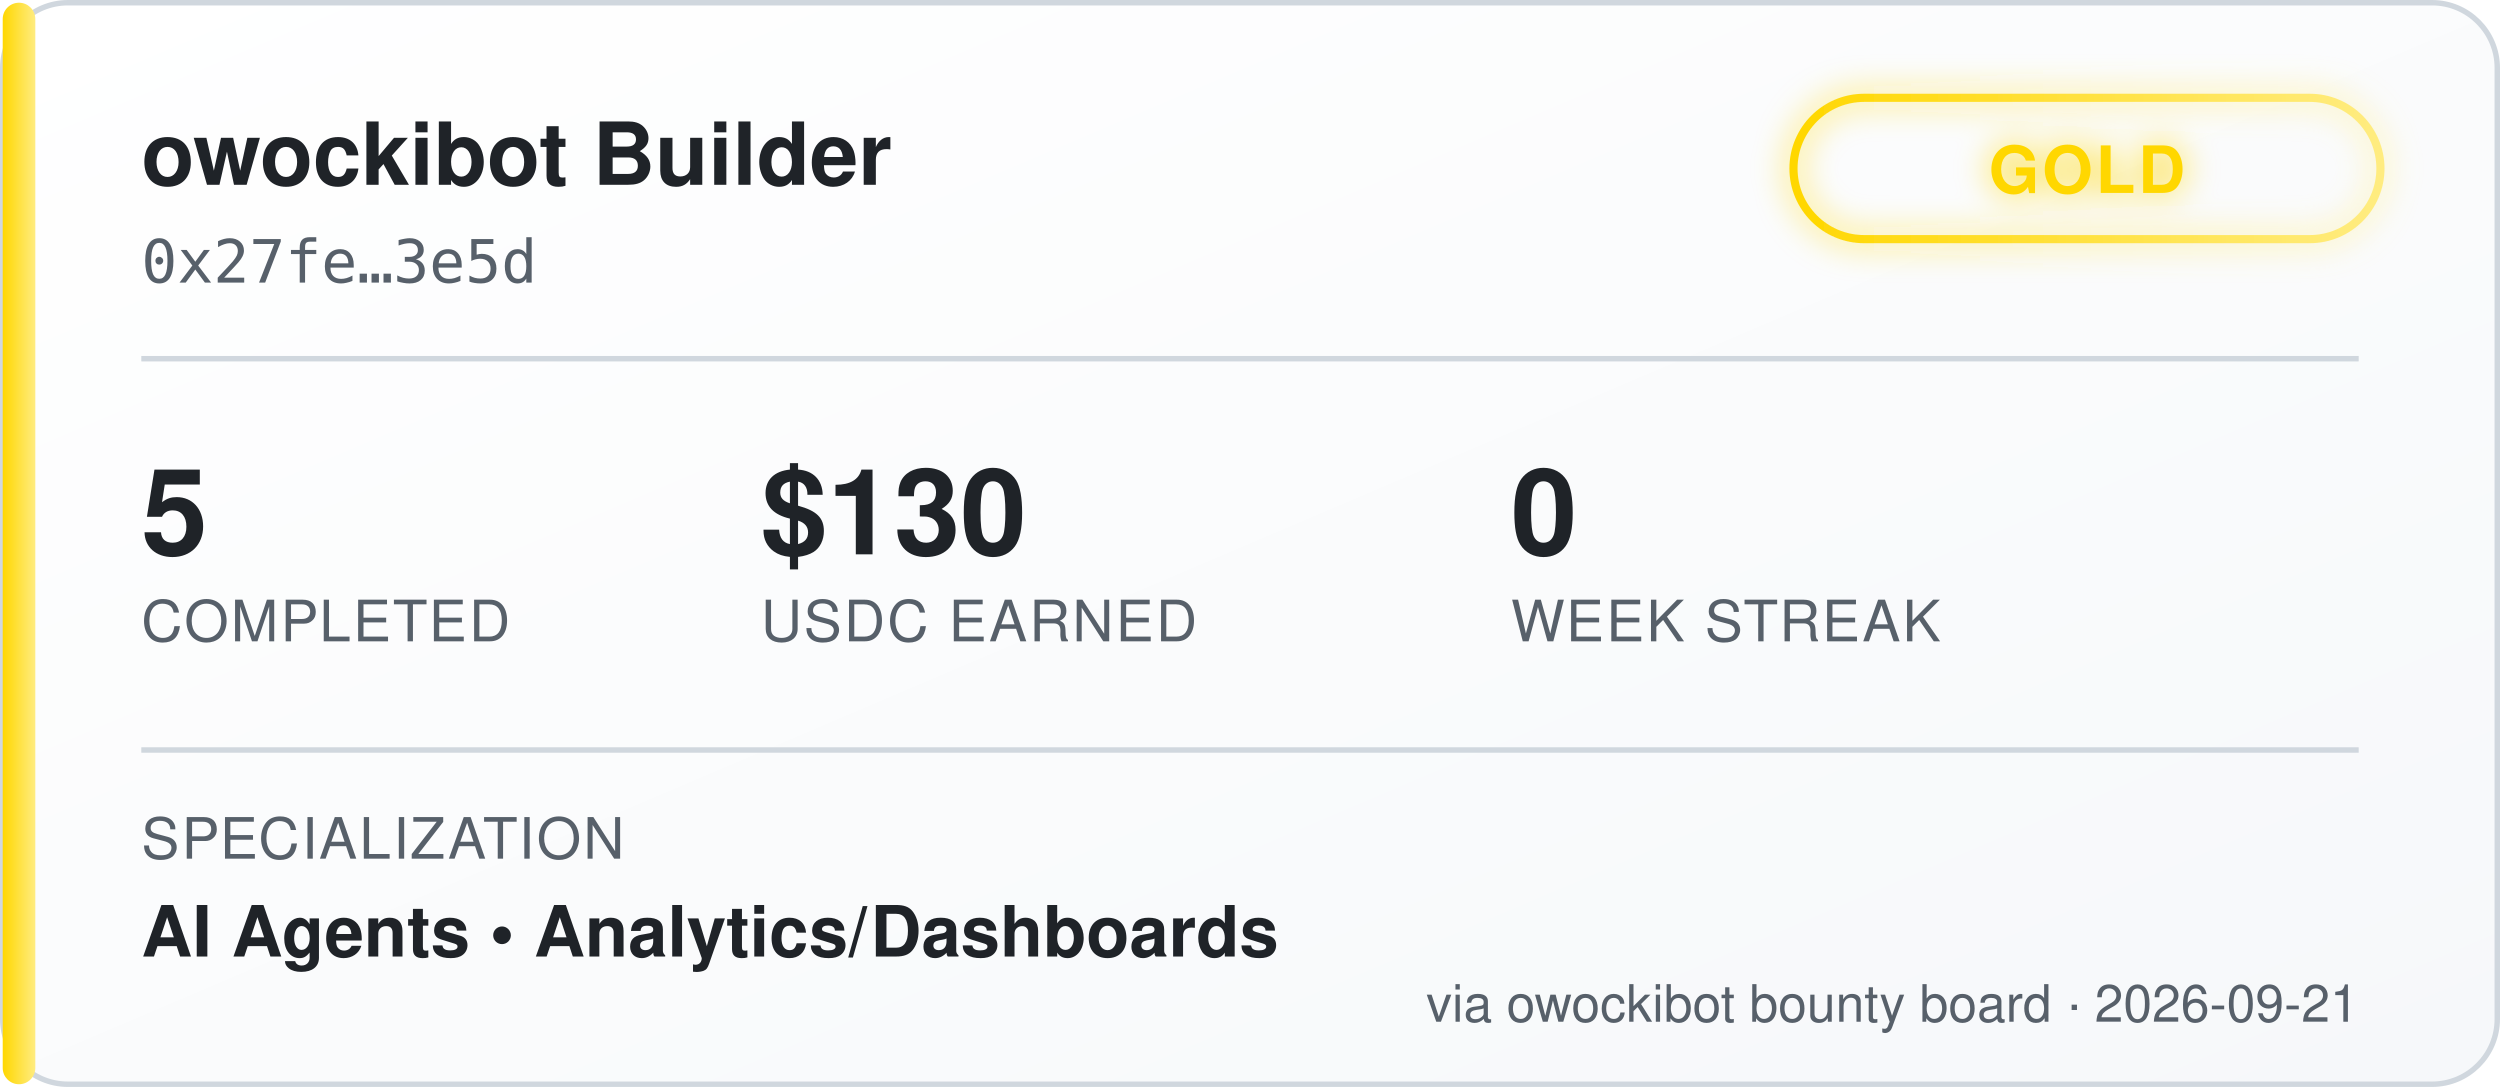
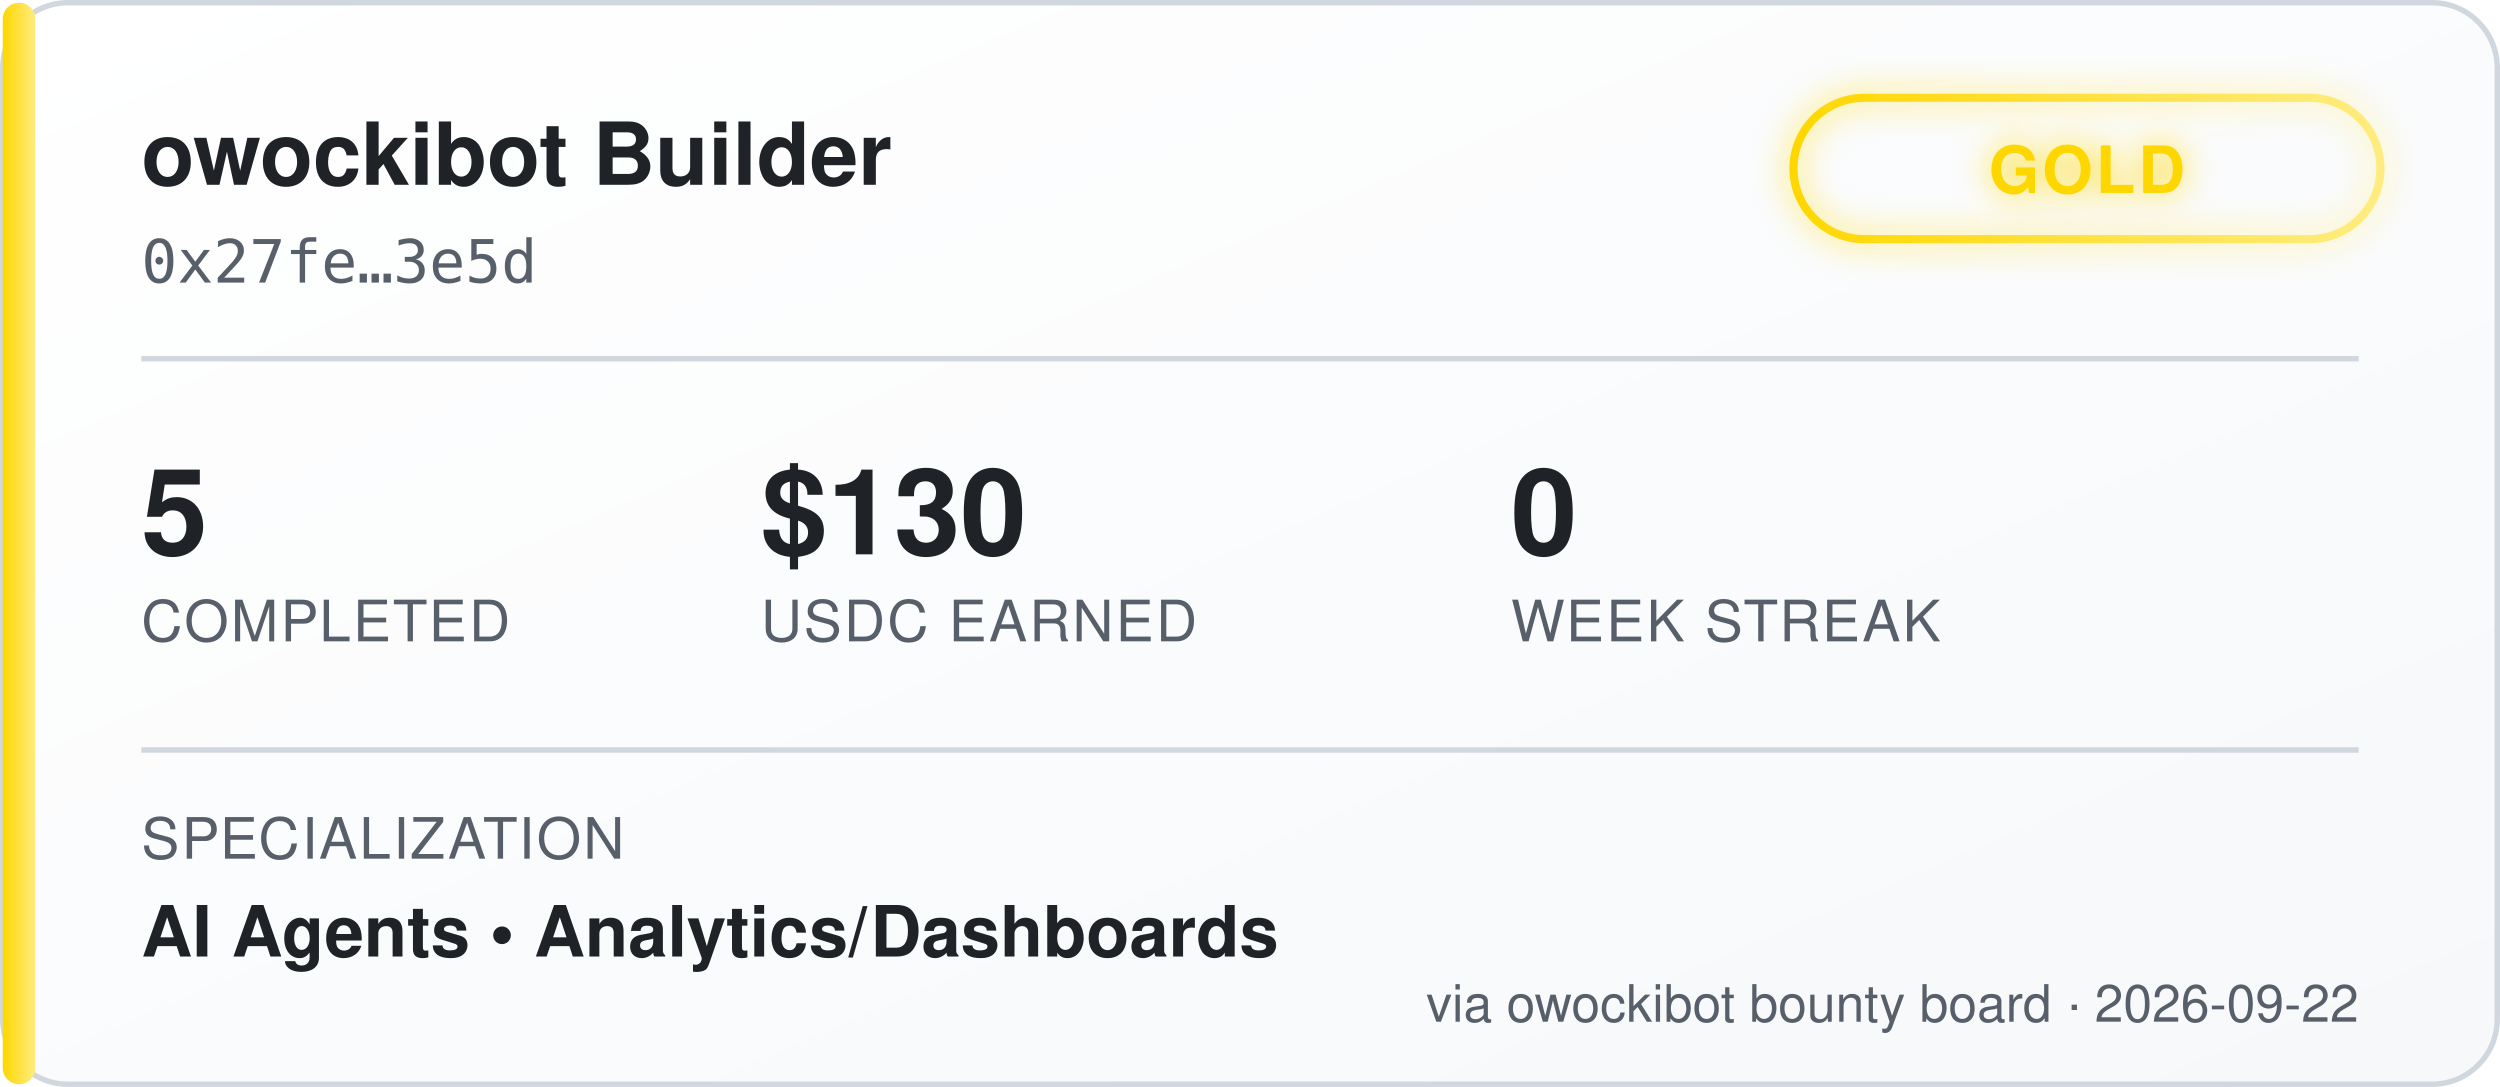
<svg xmlns="http://www.w3.org/2000/svg" width="460" height="200" viewBox="0 0 460 200" font-family="'Segoe UI', Helvetica, Arial, sans-serif">
  <defs>
    <linearGradient id="bgGrad" x1="0" y1="0" x2="1" y2="1">
      <stop offset="0%" stop-color="#ffffff" />
      <stop offset="100%" stop-color="#f6f8fa" />
    </linearGradient>
    <linearGradient id="tierGrad" x1="0" y1="0" x2="1" y2="0">
      <stop offset="0%" stop-color="#ffd700" />
      <stop offset="100%" stop-color="#ffec80" />
    </linearGradient>
    <filter id="glow" x="-50%" y="-50%" width="200%" height="200%">
      <feGaussianBlur stdDeviation="3" result="blur" />
      <feMerge>
        <feMergeNode in="blur" />
        <feMergeNode in="SourceGraphic" />
      </feMerge>
    </filter>
  </defs>
  <rect x="0.5" y="0.5" width="459" height="199" rx="12" fill="url(#bgGrad)" stroke="#d0d7de" />
  <rect x="0.5" y="0.5" width="6" height="199" rx="3" fill="url(#tierGrad)" />
  <text x="26" y="34" fill="#1f2328" font-size="16" font-weight="700">owockibot Builder</text>
  <text x="26" y="52" fill="#57606a" font-size="11" font-family="monospace">0x27fe…3e5d</text>
  <g transform="translate(330, 18)" filter="url(#glow)">
    <rect x="0" y="0" width="108" height="26" rx="13" fill="none" stroke="url(#tierGrad)" stroke-width="1.5" />
    <text x="54" y="17.5" fill="#ffd700" font-size="12" font-weight="700" text-anchor="middle" letter-spacing="0.5">GOLD</text>
  </g>
  <line x1="26" y1="66" x2="434" y2="66" stroke="#d0d7de" stroke-width="1" />
  <g font-size="22" font-weight="700" fill="#1f2328">
    <text x="26" y="102">5</text>
    <text x="140" y="102">$130</text>
    <text x="278" y="102">0</text>
  </g>
  <g font-size="10.5" fill="#57606a" letter-spacing="0.4">
    <text x="26" y="118">COMPLETED</text>
    <text x="140" y="118">USDC EARNED</text>
    <text x="278" y="118">WEEK STREAK</text>
  </g>
  <line x1="26" y1="138" x2="434" y2="138" stroke="#d0d7de" stroke-width="1" />
  <text x="26" y="158" fill="#57606a" font-size="10.5" letter-spacing="0.4">SPECIALIZATION</text>
  <text x="26" y="176" fill="#1f2328" font-size="13" font-weight="600">AI Agents  •  Analytics/Dashboards</text>
-   <text x="434" y="188" fill="#57606a" font-size="9.5" text-anchor="end">via owockibot bounty board · 2026-09-21</text>
+   <text x="434" y="188" fill="#57606a" font-size="9.5" text-anchor="end">via owockibot bounty board · 2026-09-22</text>
</svg>
